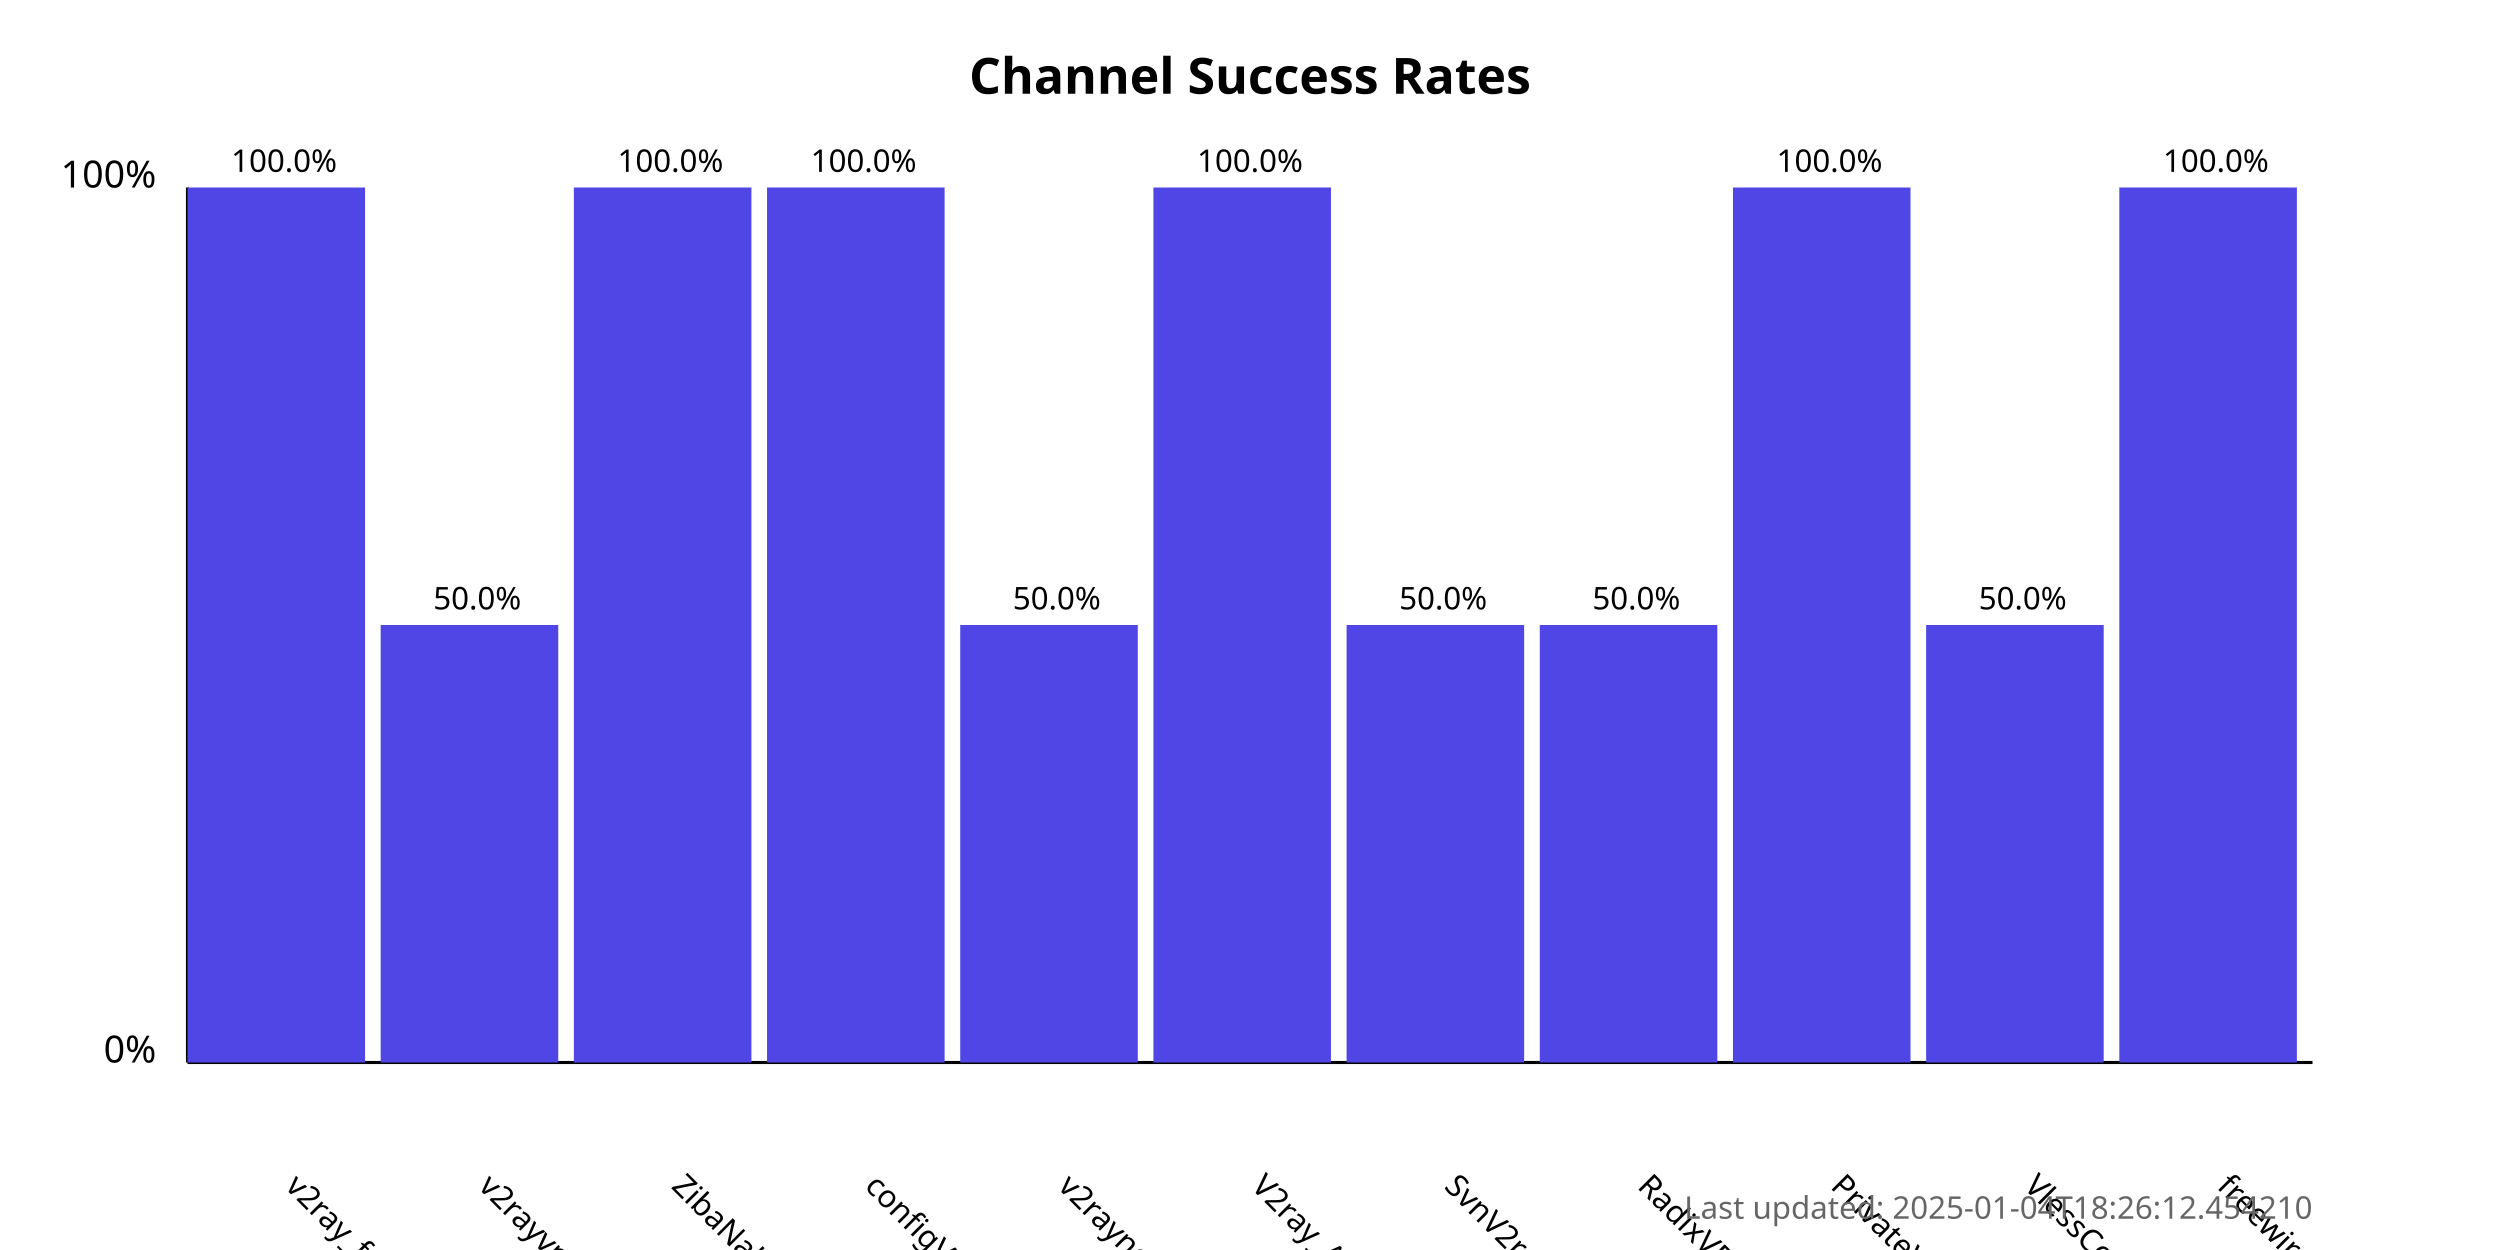
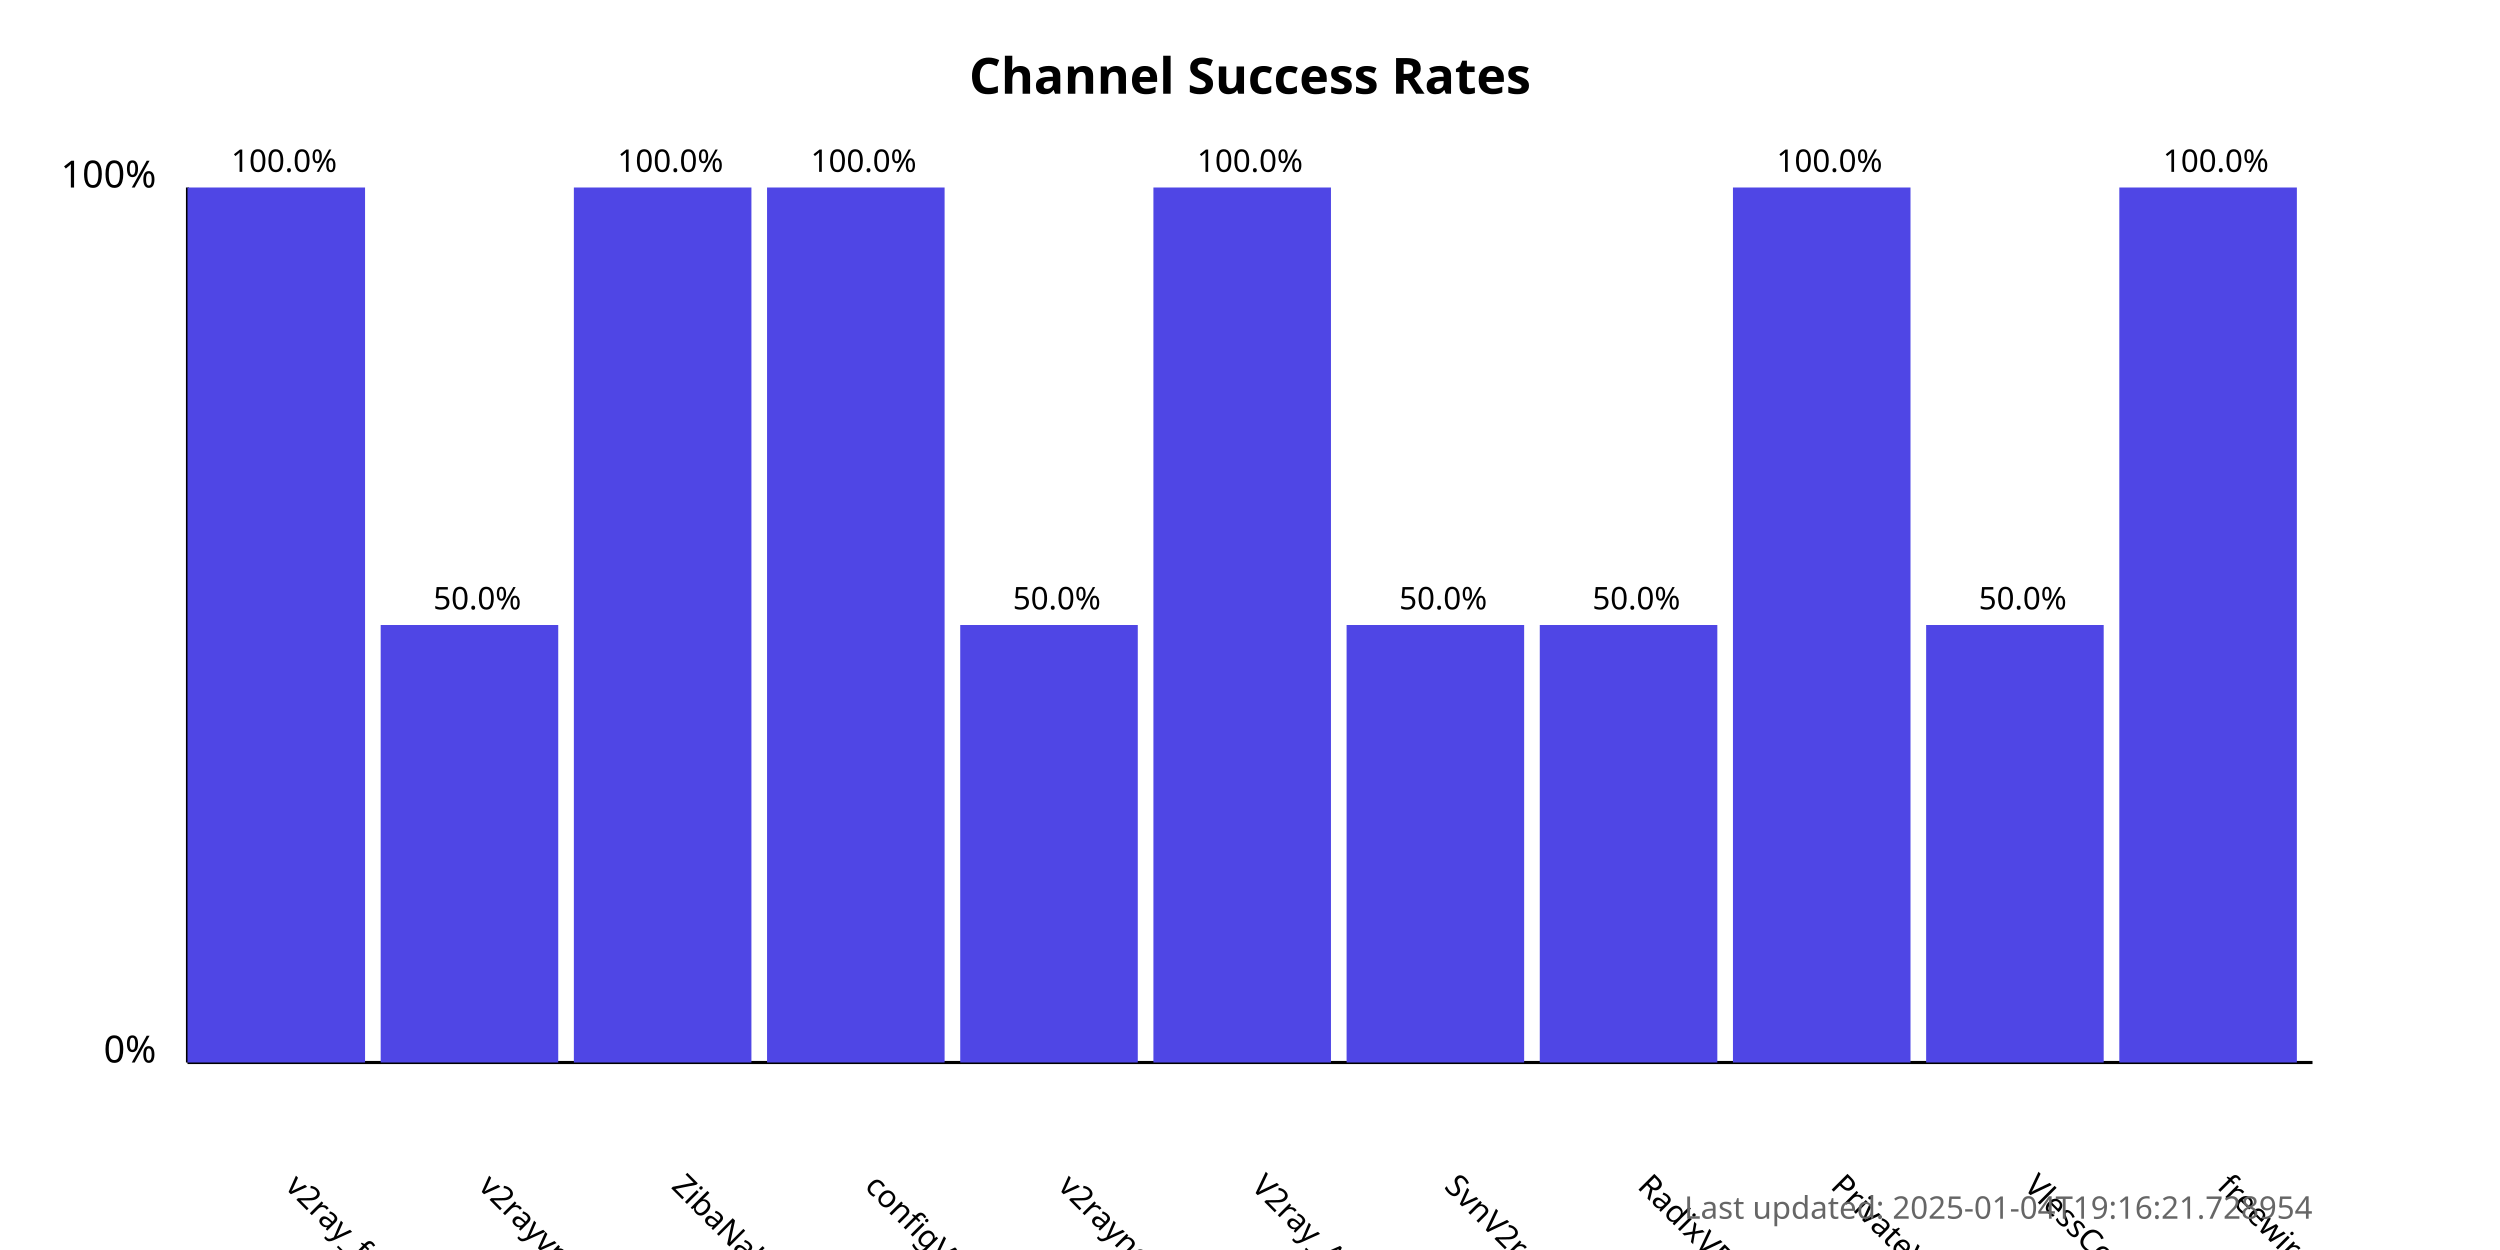
<svg xmlns="http://www.w3.org/2000/svg" width="800" height="400">
  <style>
            .chart-title { font: bold 16px sans-serif; }
            .axis-label { font: 12px sans-serif; }
            .tick-label { font: 10px sans-serif; }
            .bar { fill: #4f46e5; }
            .bar:hover { fill: #6366f1; }
            .timestamp { font: 10px sans-serif; fill: #666; }
        </style>
  <text x="400.0" y="30" text-anchor="middle" class="chart-title">
            Channel Success Rates
        </text>
  <line x1="60" y1="340" x2="60" y2="60" stroke="black" stroke-width="1" />
  <line x1="60" y1="340" x2="740" y2="340" stroke="black" stroke-width="1" />
  <text x="50" y="340" text-anchor="end" class="axis-label">0%</text>
  <text x="50" y="60" text-anchor="end" class="axis-label">100%</text>
  <g>
    <rect x="60" y="60.0" width="56.818" height="280.0" class="bar" />
    <text x="90.909" y="380" transform="rotate(45, 90.90909, 380)" text-anchor="start" class="tick-label">
                v2ray_free_conf
            </text>
    <text x="90.909" y="55.0" text-anchor="middle" class="tick-label">
                100.0%
            </text>
  </g>
  <g>
    <rect x="121.818" y="200.0" width="56.818" height="140.0" class="bar" />
    <text x="152.727" y="380" transform="rotate(45, 152.7273, 380)" text-anchor="start" class="tick-label">
                v2rayvpno
            </text>
    <text x="152.727" y="195.0" text-anchor="middle" class="tick-label">
                50.0%
            </text>
  </g>
  <g>
    <rect x="183.636" y="60.0" width="56.818" height="280.0" class="bar" />
    <text x="214.545" y="380" transform="rotate(45, 214.5455, 380)" text-anchor="start" class="tick-label">
                ZibaNabz
            </text>
    <text x="214.545" y="55.0" text-anchor="middle" class="tick-label">
                100.0%
            </text>
  </g>
  <g>
    <rect x="245.455" y="60.0" width="56.818" height="280.0" class="bar" />
    <text x="276.364" y="380" transform="rotate(45, 276.3636, 380)" text-anchor="start" class="tick-label">
                configV2rayForFree
            </text>
    <text x="276.364" y="55.0" text-anchor="middle" class="tick-label">
                100.0%
            </text>
  </g>
  <g>
    <rect x="307.273" y="200.0" width="56.818" height="140.0" class="bar" />
    <text x="338.182" y="380" transform="rotate(45, 338.1818, 380)" text-anchor="start" class="tick-label">
                v2rayngvpn
            </text>
    <text x="338.182" y="195.0" text-anchor="middle" class="tick-label">
                50.0%
            </text>
  </g>
  <g>
    <rect x="369.091" y="60.0" width="56.818" height="280.0" class="bar" />
    <text x="400.0" y="380" transform="rotate(45, 400.0, 380)" text-anchor="start" class="tick-label">
                V2ray_Alpha
            </text>
    <text x="400.0" y="55.0" text-anchor="middle" class="tick-label">
                100.0%
            </text>
  </g>
  <g>
    <rect x="430.909" y="200.0" width="56.818" height="140.0" class="bar" />
    <text x="461.818" y="380" transform="rotate(45, 461.8182, 380)" text-anchor="start" class="tick-label">
                SvnV2ray
            </text>
    <text x="461.818" y="195.0" text-anchor="middle" class="tick-label">
                50.0%
            </text>
  </g>
  <g>
    <rect x="492.727" y="200.0" width="56.818" height="140.0" class="bar" />
    <text x="523.636" y="380" transform="rotate(45, 523.6364, 380)" text-anchor="start" class="tick-label">
                RadixVPN
            </text>
    <text x="523.636" y="195.0" text-anchor="middle" class="tick-label">
                50.0%
            </text>
  </g>
  <g>
    <rect x="554.545" y="60.0" width="56.818" height="280.0" class="bar" />
    <text x="585.455" y="380" transform="rotate(45, 585.4545, 380)" text-anchor="start" class="tick-label">
                PrivateVPNs
            </text>
    <text x="585.455" y="55.0" text-anchor="middle" class="tick-label">
                100.0%
            </text>
  </g>
  <g>
    <rect x="616.364" y="200.0" width="56.818" height="140.0" class="bar" />
    <text x="647.273" y="380" transform="rotate(45, 647.2727, 380)" text-anchor="start" class="tick-label">
                VlessConfig
            </text>
    <text x="647.273" y="195.0" text-anchor="middle" class="tick-label">
                50.0%
            </text>
  </g>
  <g>
    <rect x="678.182" y="60.0" width="56.818" height="280.0" class="bar" />
    <text x="709.091" y="380" transform="rotate(45, 709.0909, 380)" text-anchor="start" class="tick-label">
                freewireguard
            </text>
    <text x="709.091" y="55.0" text-anchor="middle" class="tick-label">
                100.0%
            </text>
  </g>
  <text x="740" y="390" text-anchor="end" class="timestamp">
-             Last updated: 2025-01-04T18:26:12.454210
+             Last updated: 2025-01-04T19:16:21.728954
        </text>
</svg>
